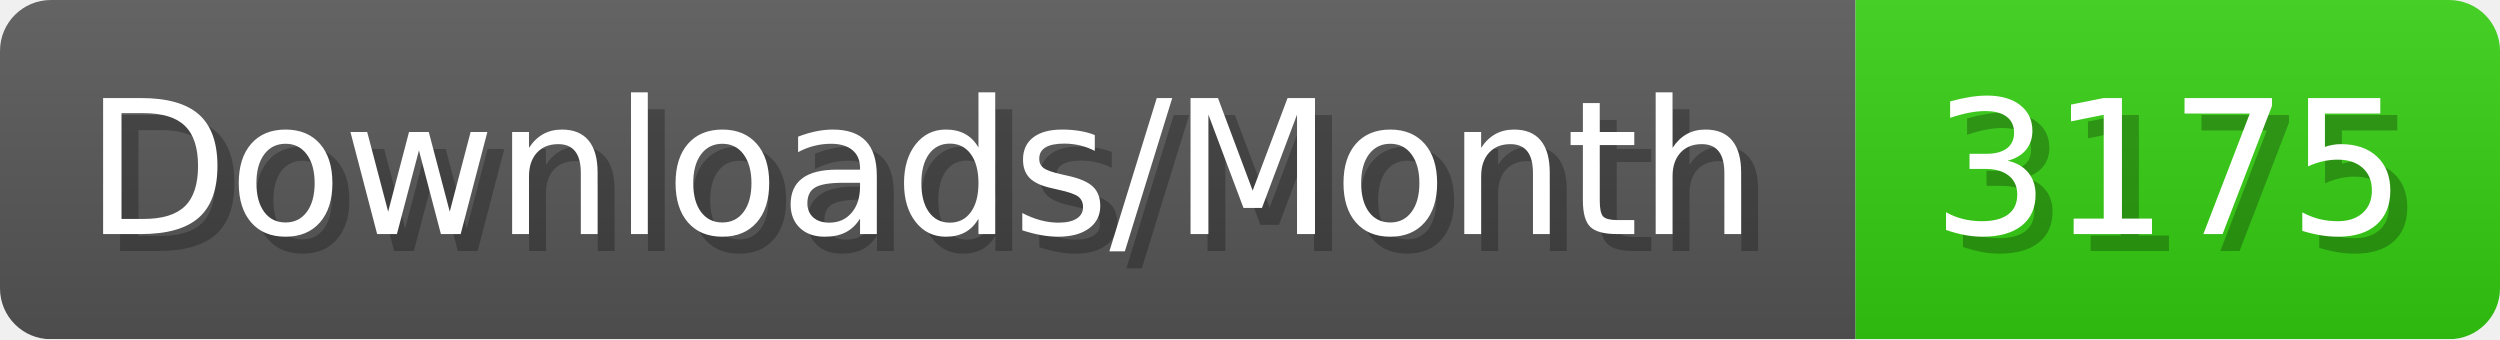
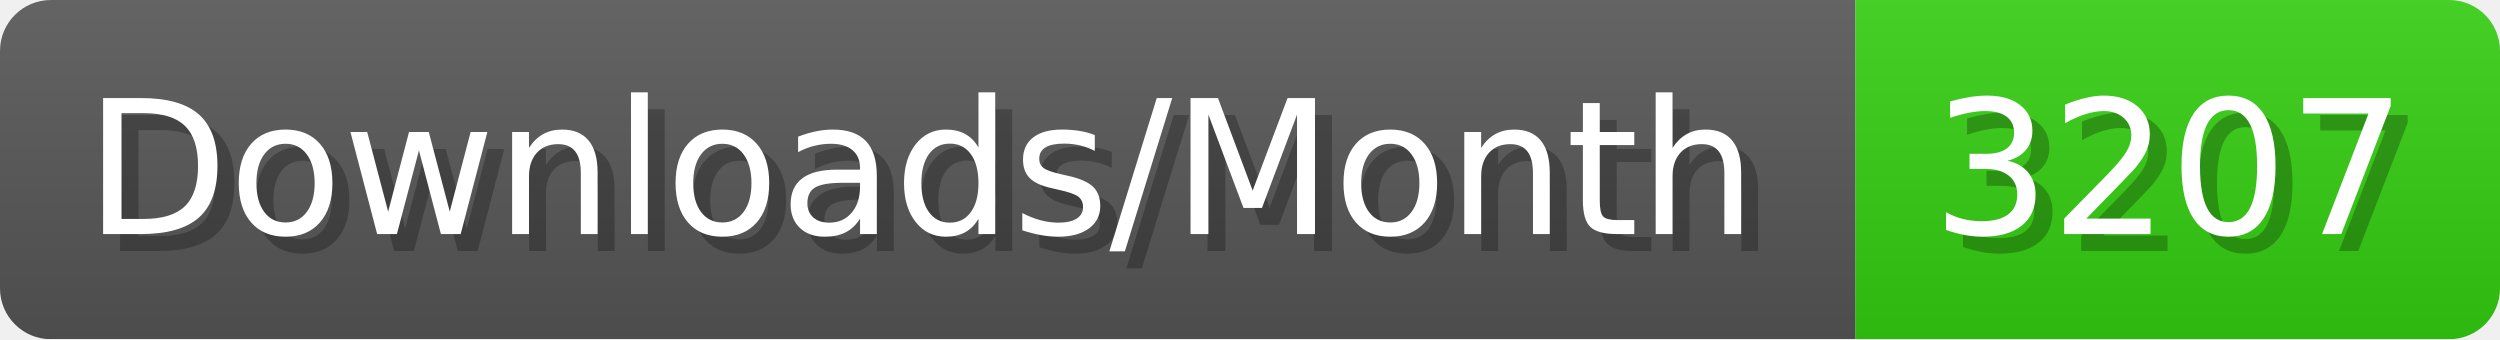
- <svg xmlns="http://www.w3.org/2000/svg" width="147.4" height="20" viewBox="0 0 1474 200" role="img" aria-label="Downloads/Month: 3175">
+ <svg xmlns="http://www.w3.org/2000/svg" width="147.4" height="20" viewBox="0 0 1474 200" role="img" aria-label="Downloads/Month: 3207">
  <linearGradient id="YlXUI" x2="0" y2="100%">
    <stop offset="0" stop-opacity=".1" stop-color="#EEE" />
    <stop offset="1" stop-opacity=".1" />
  </linearGradient>
  <mask id="JHhop">
    <rect width="1474" height="200" rx="30" fill="#FFF" />
  </mask>
  <g mask="url(#JHhop)">
    <rect width="1094" height="200" fill="#555" />
    <rect width="380" height="200" fill="#3C1" x="1094" />
    <rect width="1474" height="200" fill="url(#YlXUI)" />
  </g>
  <g aria-hidden="true" fill="#fff" text-anchor="start" font-family="Verdana,DejaVu Sans,sans-serif" font-size="110">
    <text x="60" y="148" textLength="994" fill="#000" opacity="0.25">Downloads/Month</text>
    <text x="50" y="138" textLength="994">Downloads/Month</text>
-     <text x="1149" y="148" textLength="280" fill="#000" opacity="0.25">3175</text>
-     <text x="1139" y="138" textLength="280">3175</text>
+     <text x="1149" y="148" textLength="280" fill="#000" opacity="0.25">3207</text>
+     <text x="1139" y="138" textLength="280">3207</text>
  </g>
</svg>
